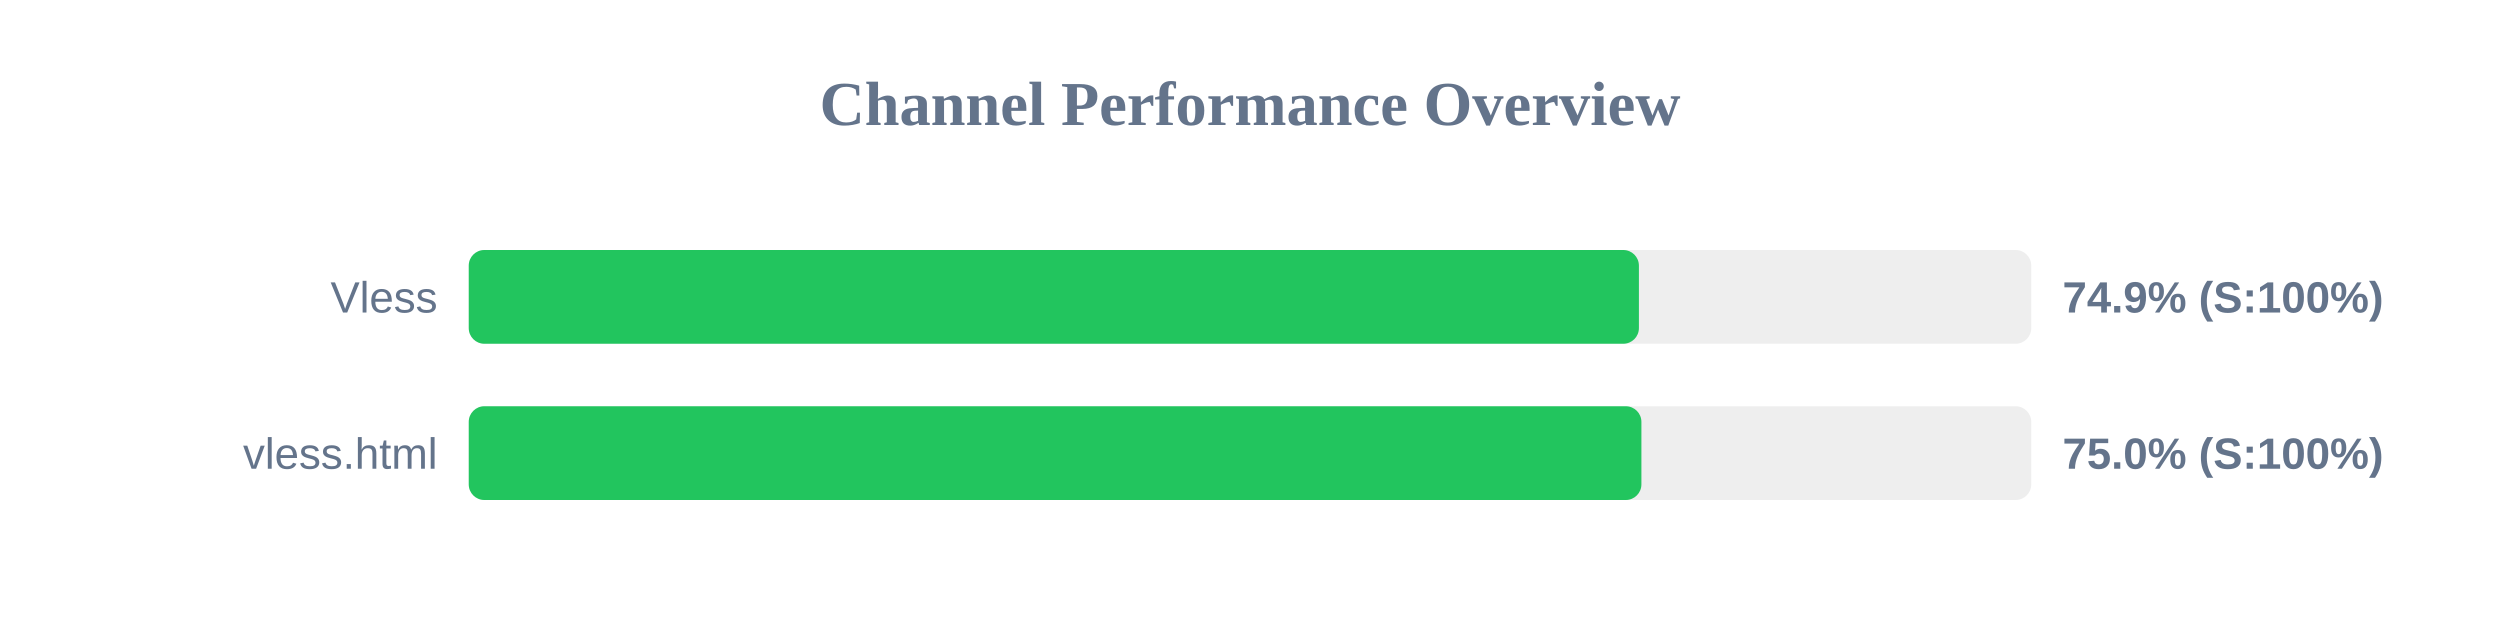
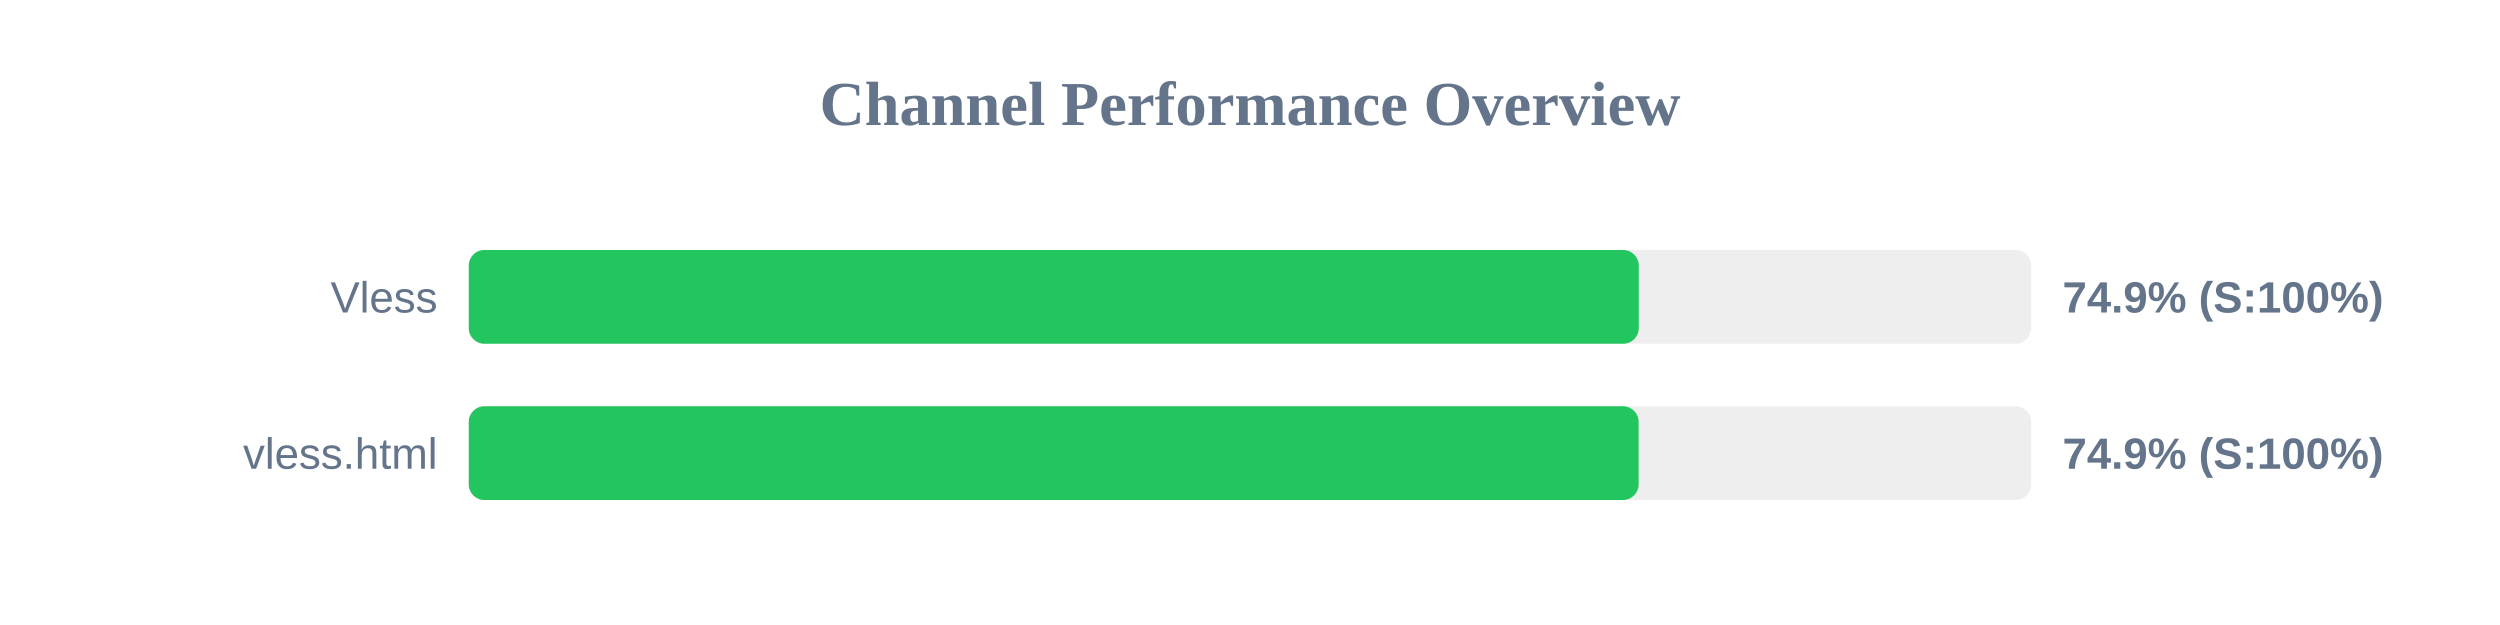
<svg xmlns="http://www.w3.org/2000/svg" width="800" height="200" version="1.1">
  <style>
        .row { font: 14px Arial; fill: #64748b; }
        .score { font: bold 14px Arial; fill: #64748b; }
    </style>
  <text x="400" y="40" text-anchor="middle" font-size="20px" font-weight="bold" fill="#64748b">Channel Performance Overview</text>
  <rect x="150" y="80" width="500" height="30" fill="#eee" rx="5" />
-   <rect x="150" y="80" width="374.45" height="30" fill="#22c55e" rx="5" />
+   <rect x="150" y="80" width="374.4" height="30" fill="#22c55e" rx="5" />
  <text x="140" y="100" text-anchor="end" class="row">Vless</text>
  <text x="660" y="100" text-anchor="start" class="score">74.9% (S:100%)</text>
  <rect x="150" y="130" width="500" height="30" fill="#eee" rx="5" />
-   <rect x="150" y="130" width="375.25" height="30" fill="#22c55e" rx="5" />
+   <rect x="150" y="130" width="374.35" height="30" fill="#22c55e" rx="5" />
  <text x="140" y="150" text-anchor="end" class="row">vless.html</text>
-   <text x="660" y="150" text-anchor="start" class="score">75.0% (S:100%)</text>
+   <text x="660" y="150" text-anchor="start" class="score">74.9% (S:100%)</text>
</svg>
